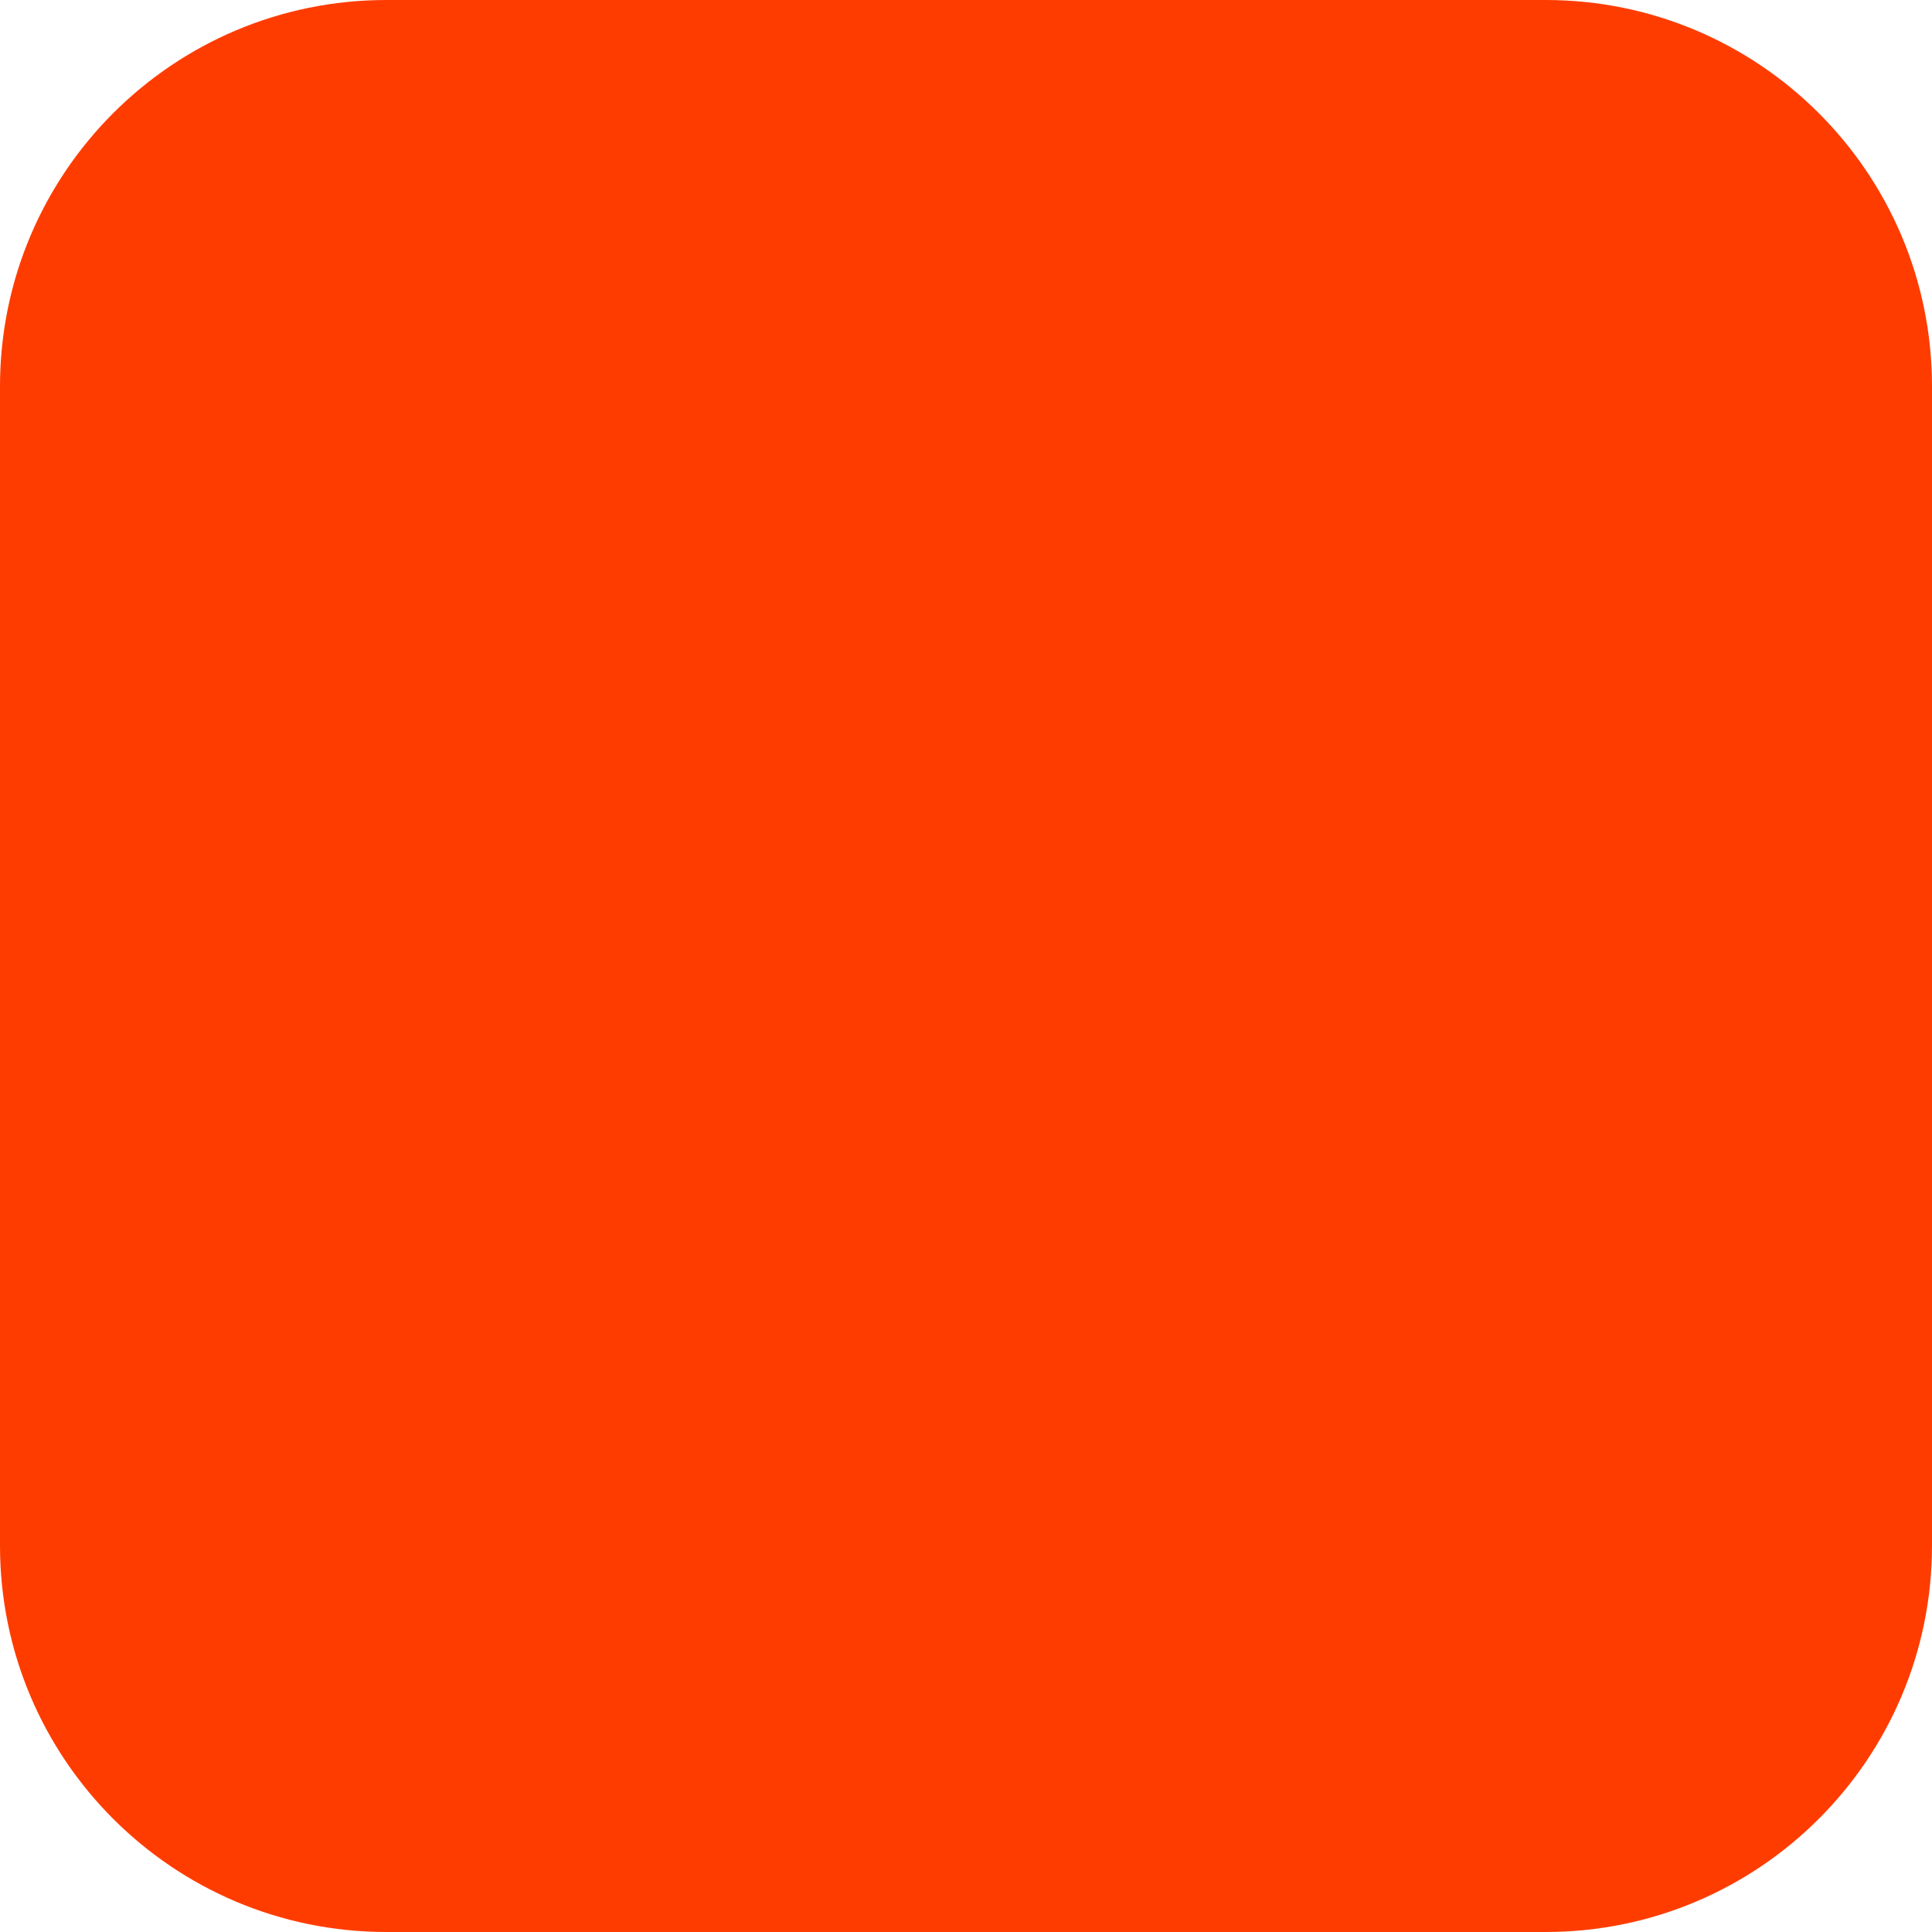
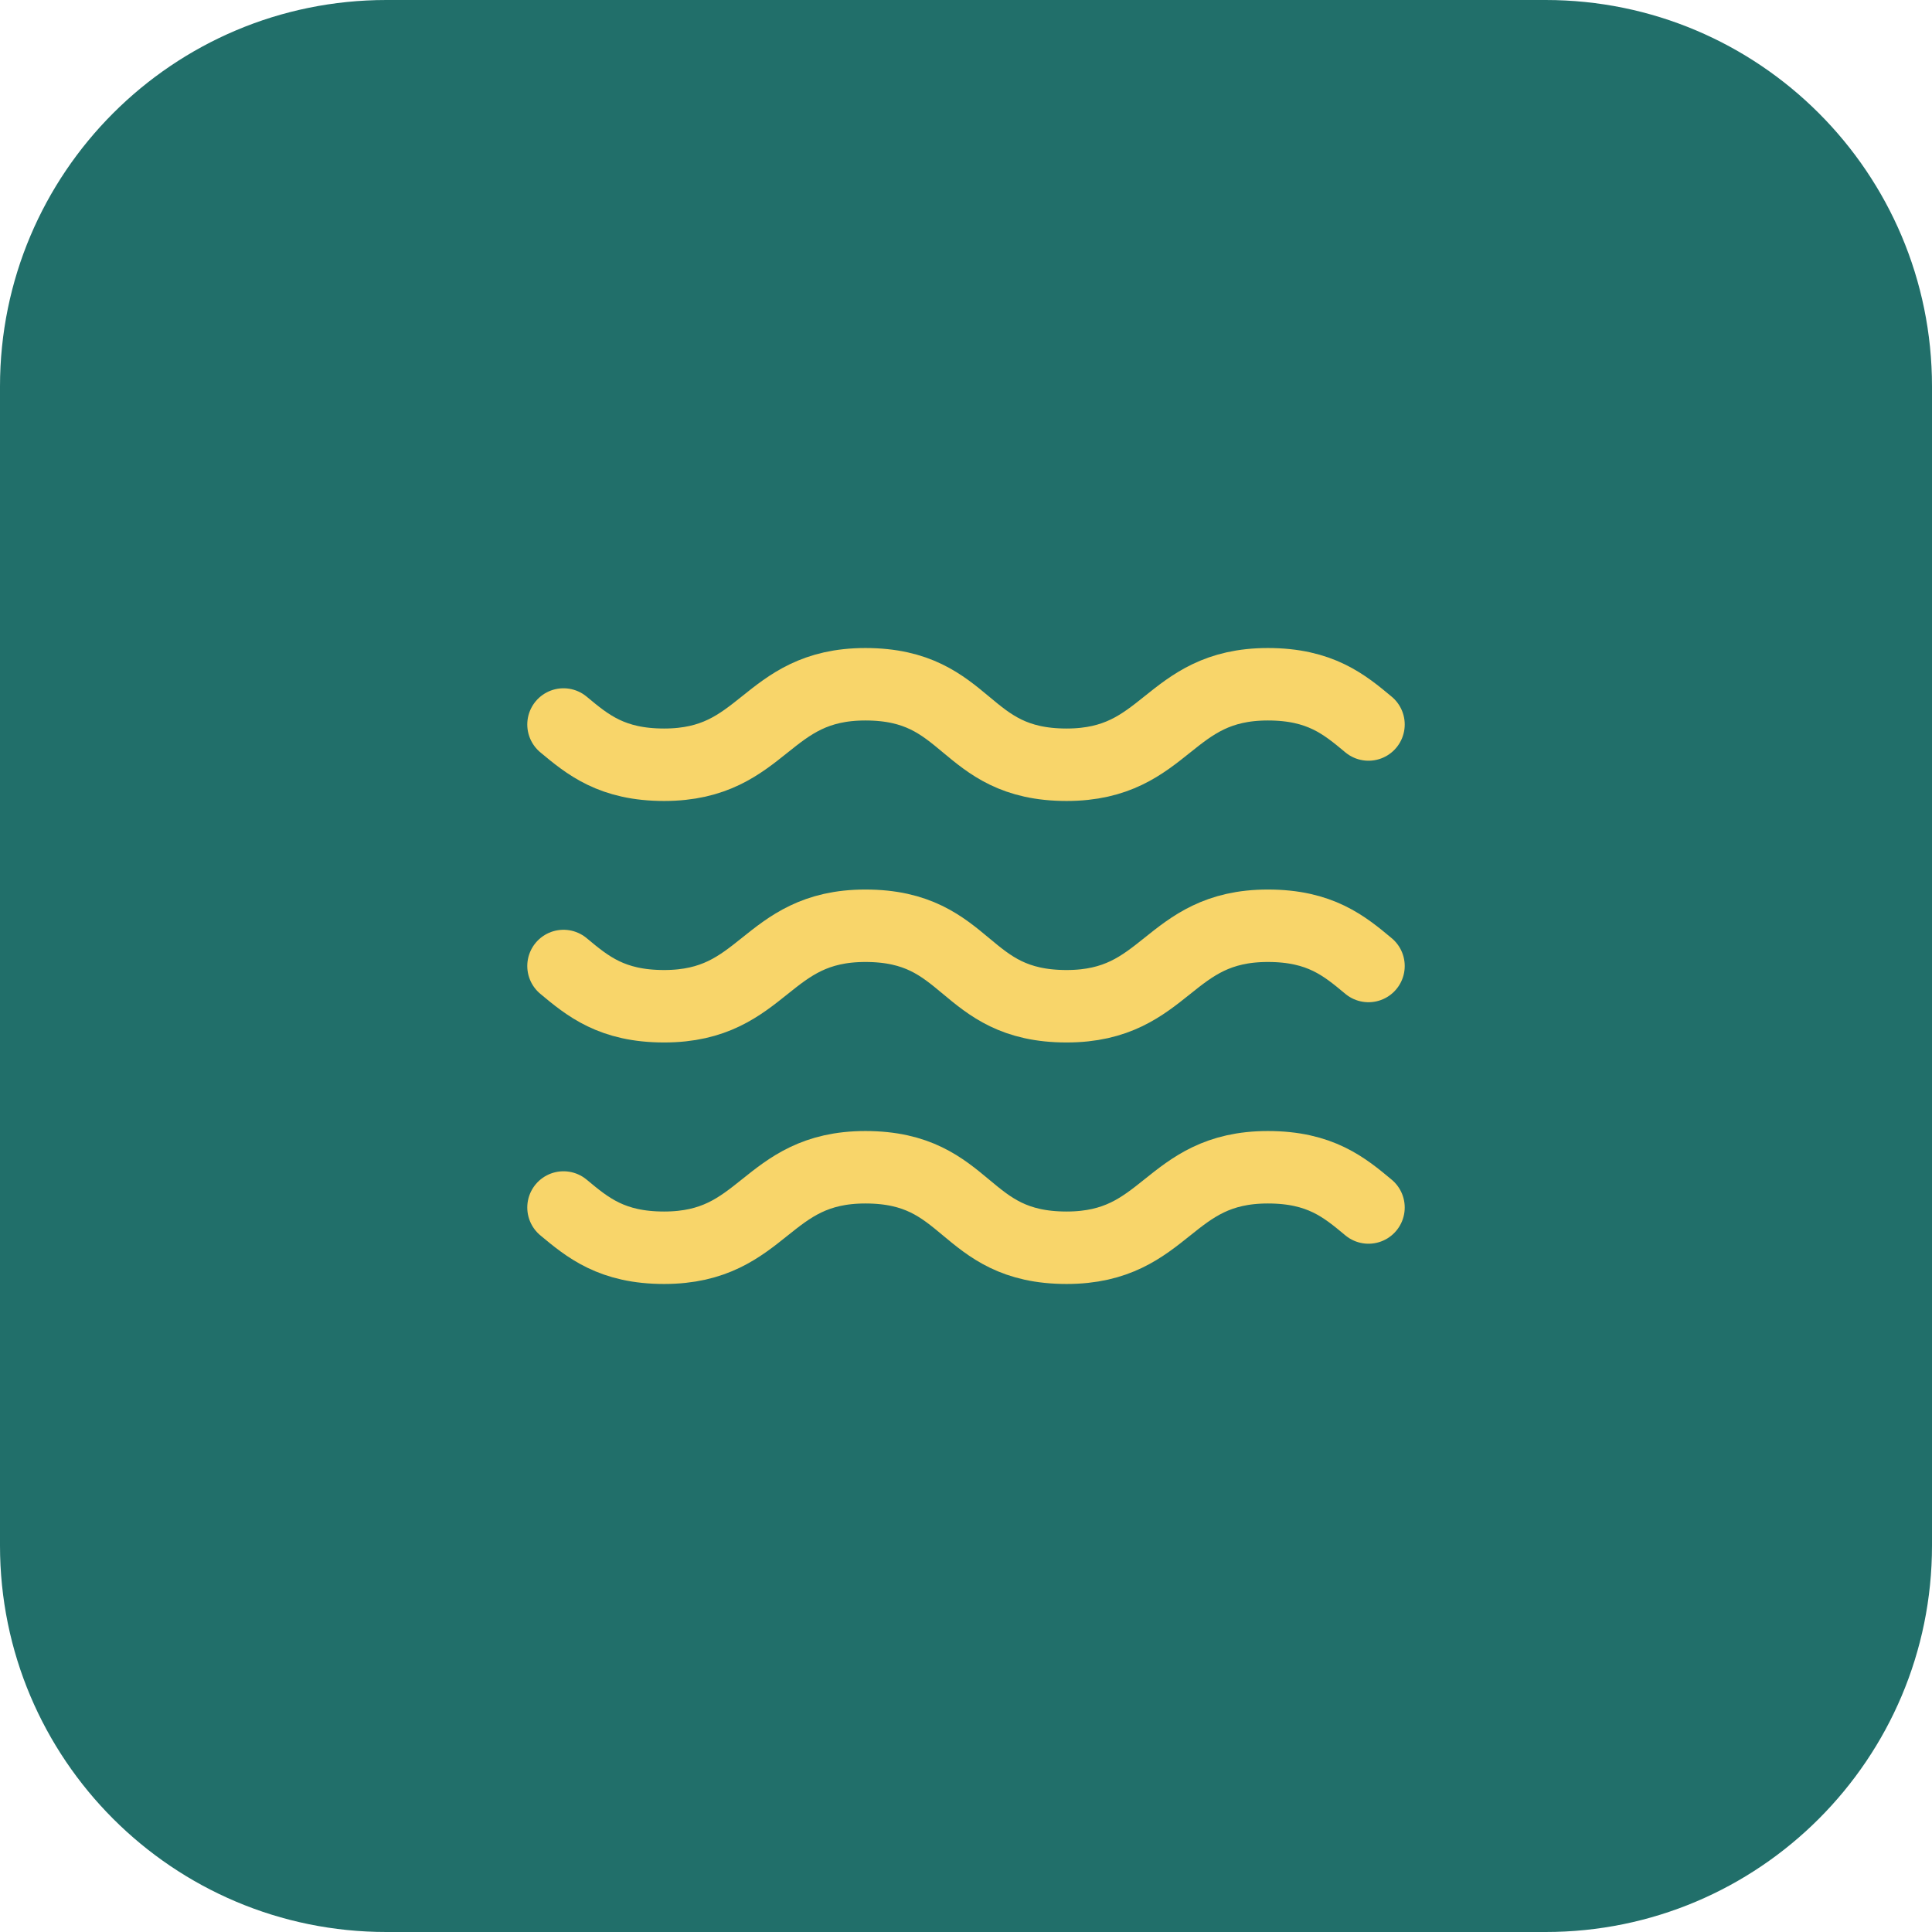
- <svg xmlns="http://www.w3.org/2000/svg" width="180" height="180" viewBox="0 0 180 180" fill="none">
-   <rect width="180" height="180" rx="36" fill="#FF3C00" />
+ <svg xmlns="http://www.w3.org/2000/svg" viewBox="0 0 180 180">
+   <rect width="180" height="180" rx="36" fill="#216F6A" />
+   <g transform="translate(45 45) scale(3.75)" fill="none" stroke="#F8D56A" stroke-width="1.8" stroke-linecap="round" stroke-linejoin="round">
+     <path d="M2 6c.6.5 1.2 1 2.5 1C7 7 7 5 9.5 5c2.6 0 2.4 2 5 2 2.5 0 2.5-2 5-2 1.3 0 1.9.5 2.5 1" />
+     <path d="M2 12c.6.5 1.2 1 2.5 1 2.5 0 2.5-2 5-2 2.6 0 2.4 2 5 2 2.5 0 2.5-2 5-2 1.3 0 1.9.5 2.5 1" />
+     <path d="M2 18c.6.5 1.2 1 2.5 1 2.5 0 2.5-2 5-2 2.6 0 2.4 2 5 2 2.5 0 2.5-2 5-2 1.3 0 1.9.5 2.5 1" />
+   </g>
</svg>
